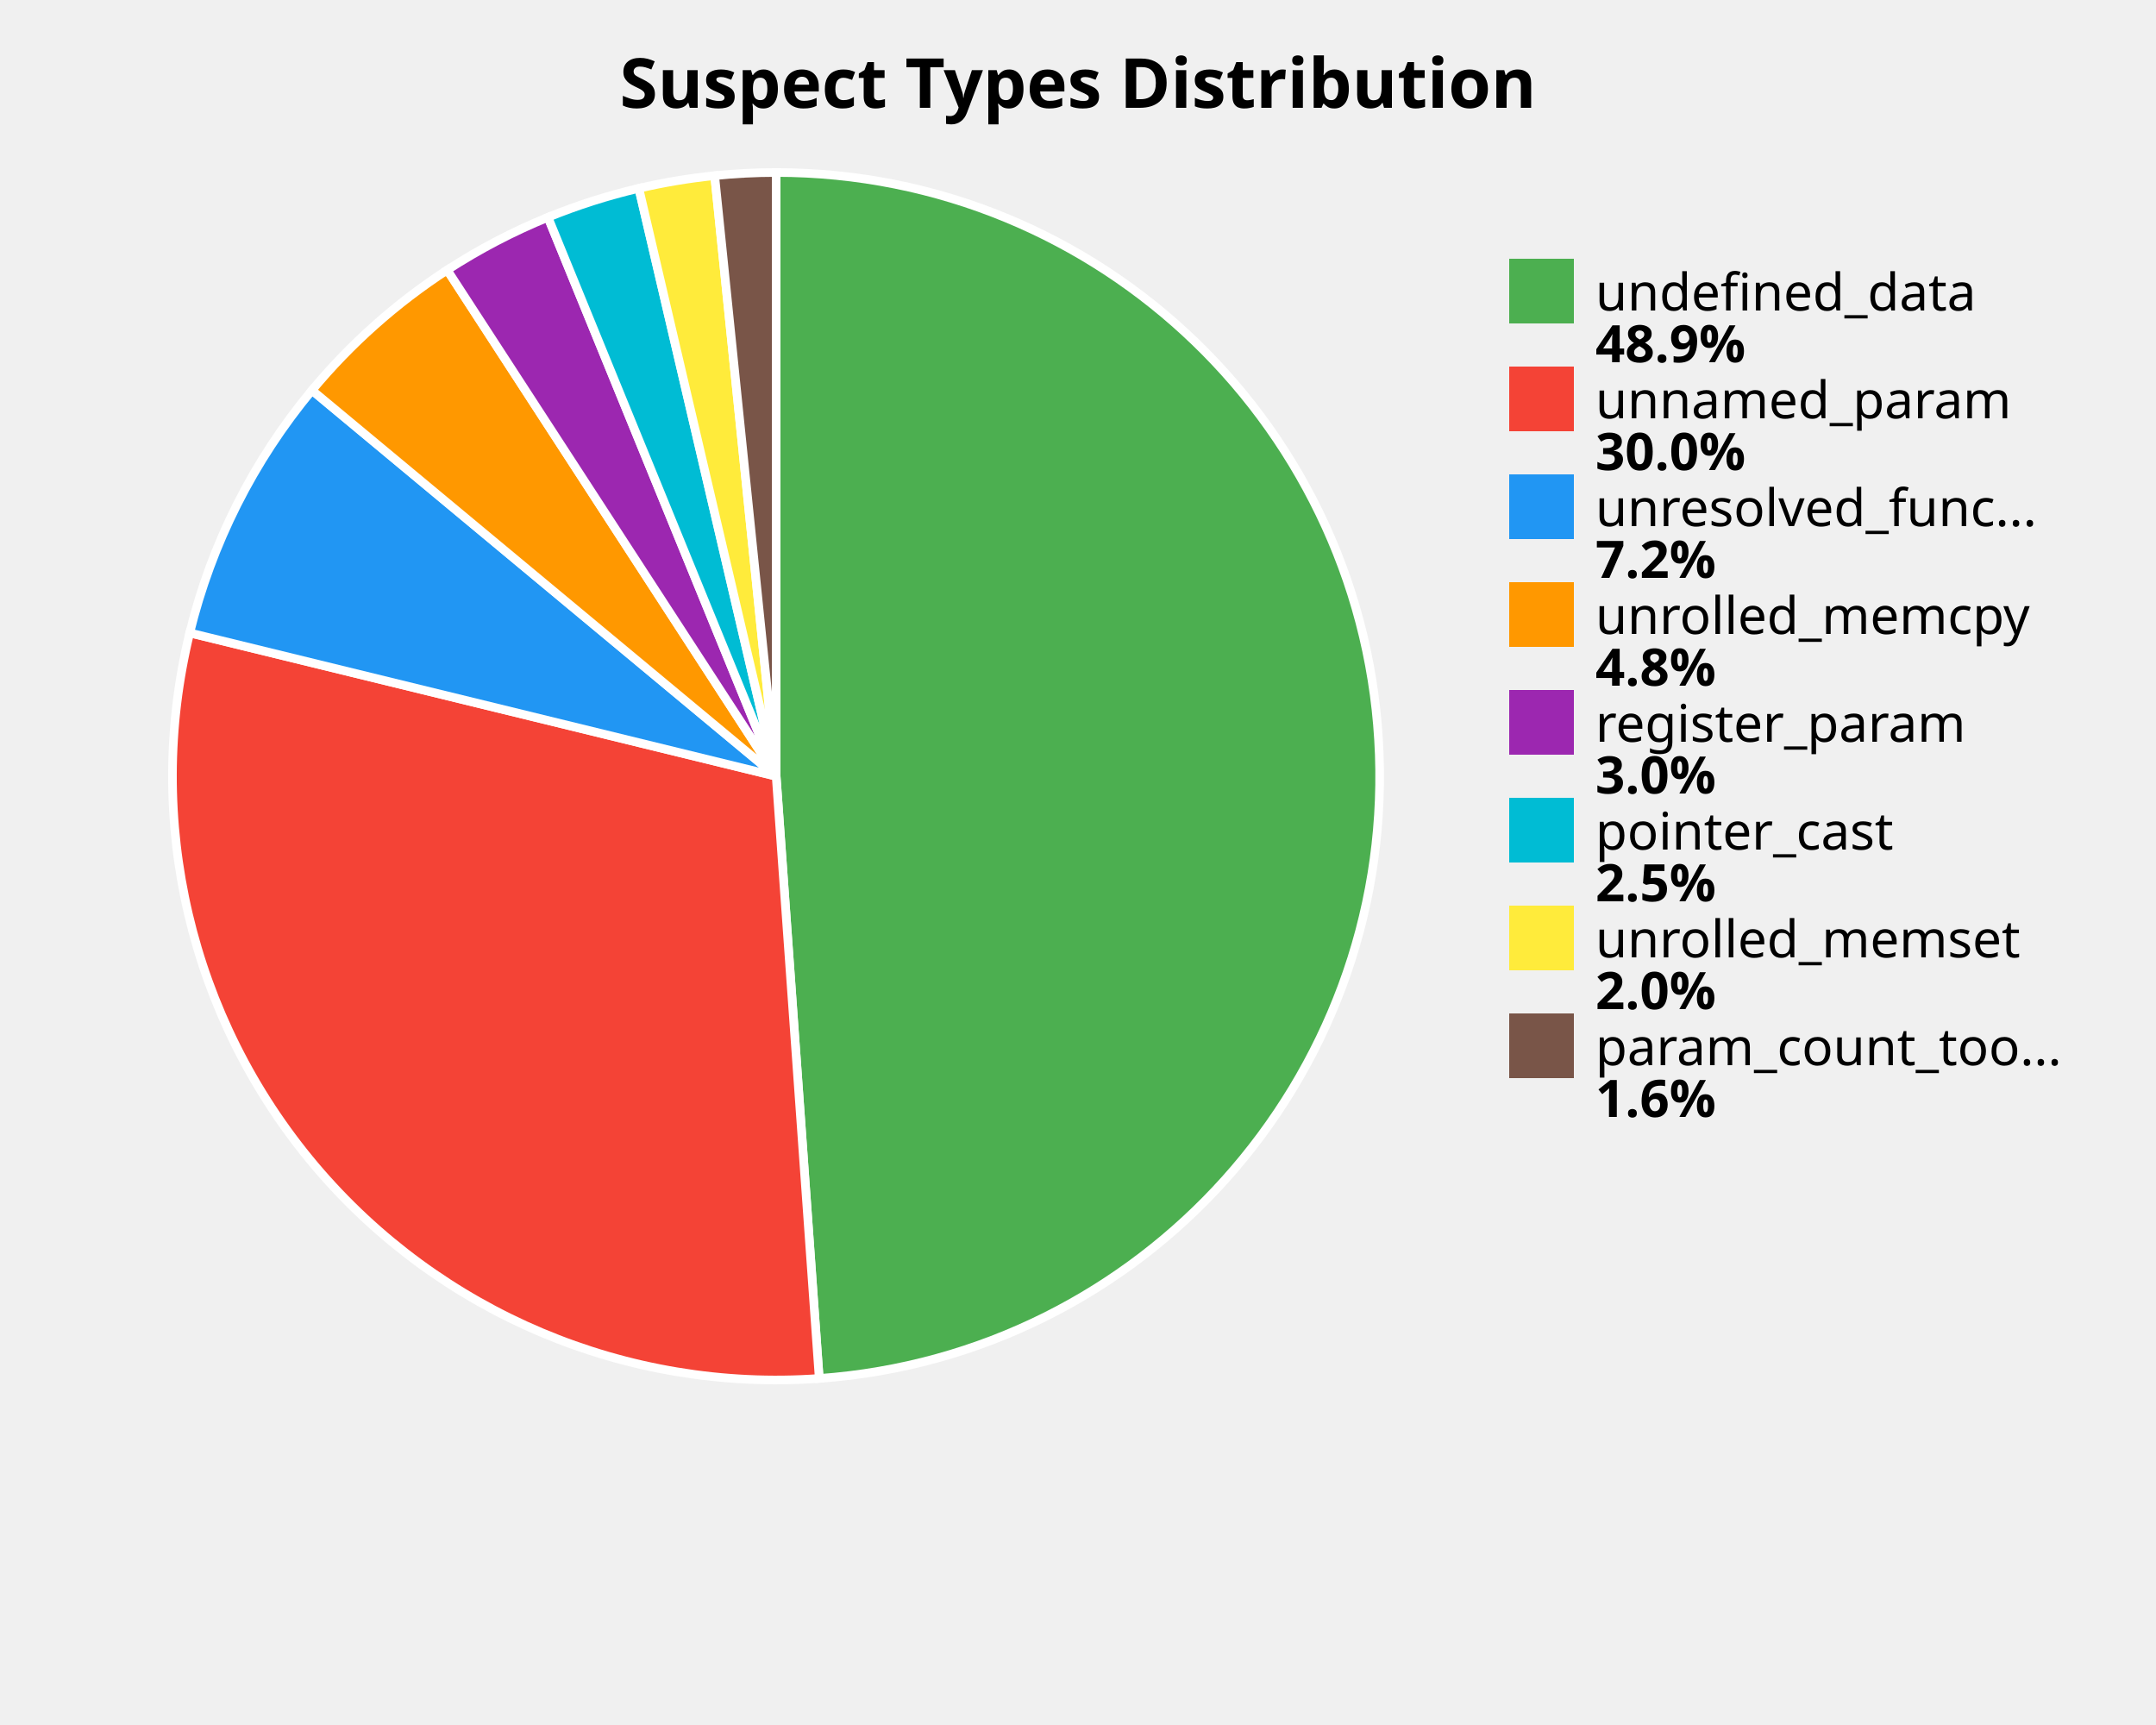
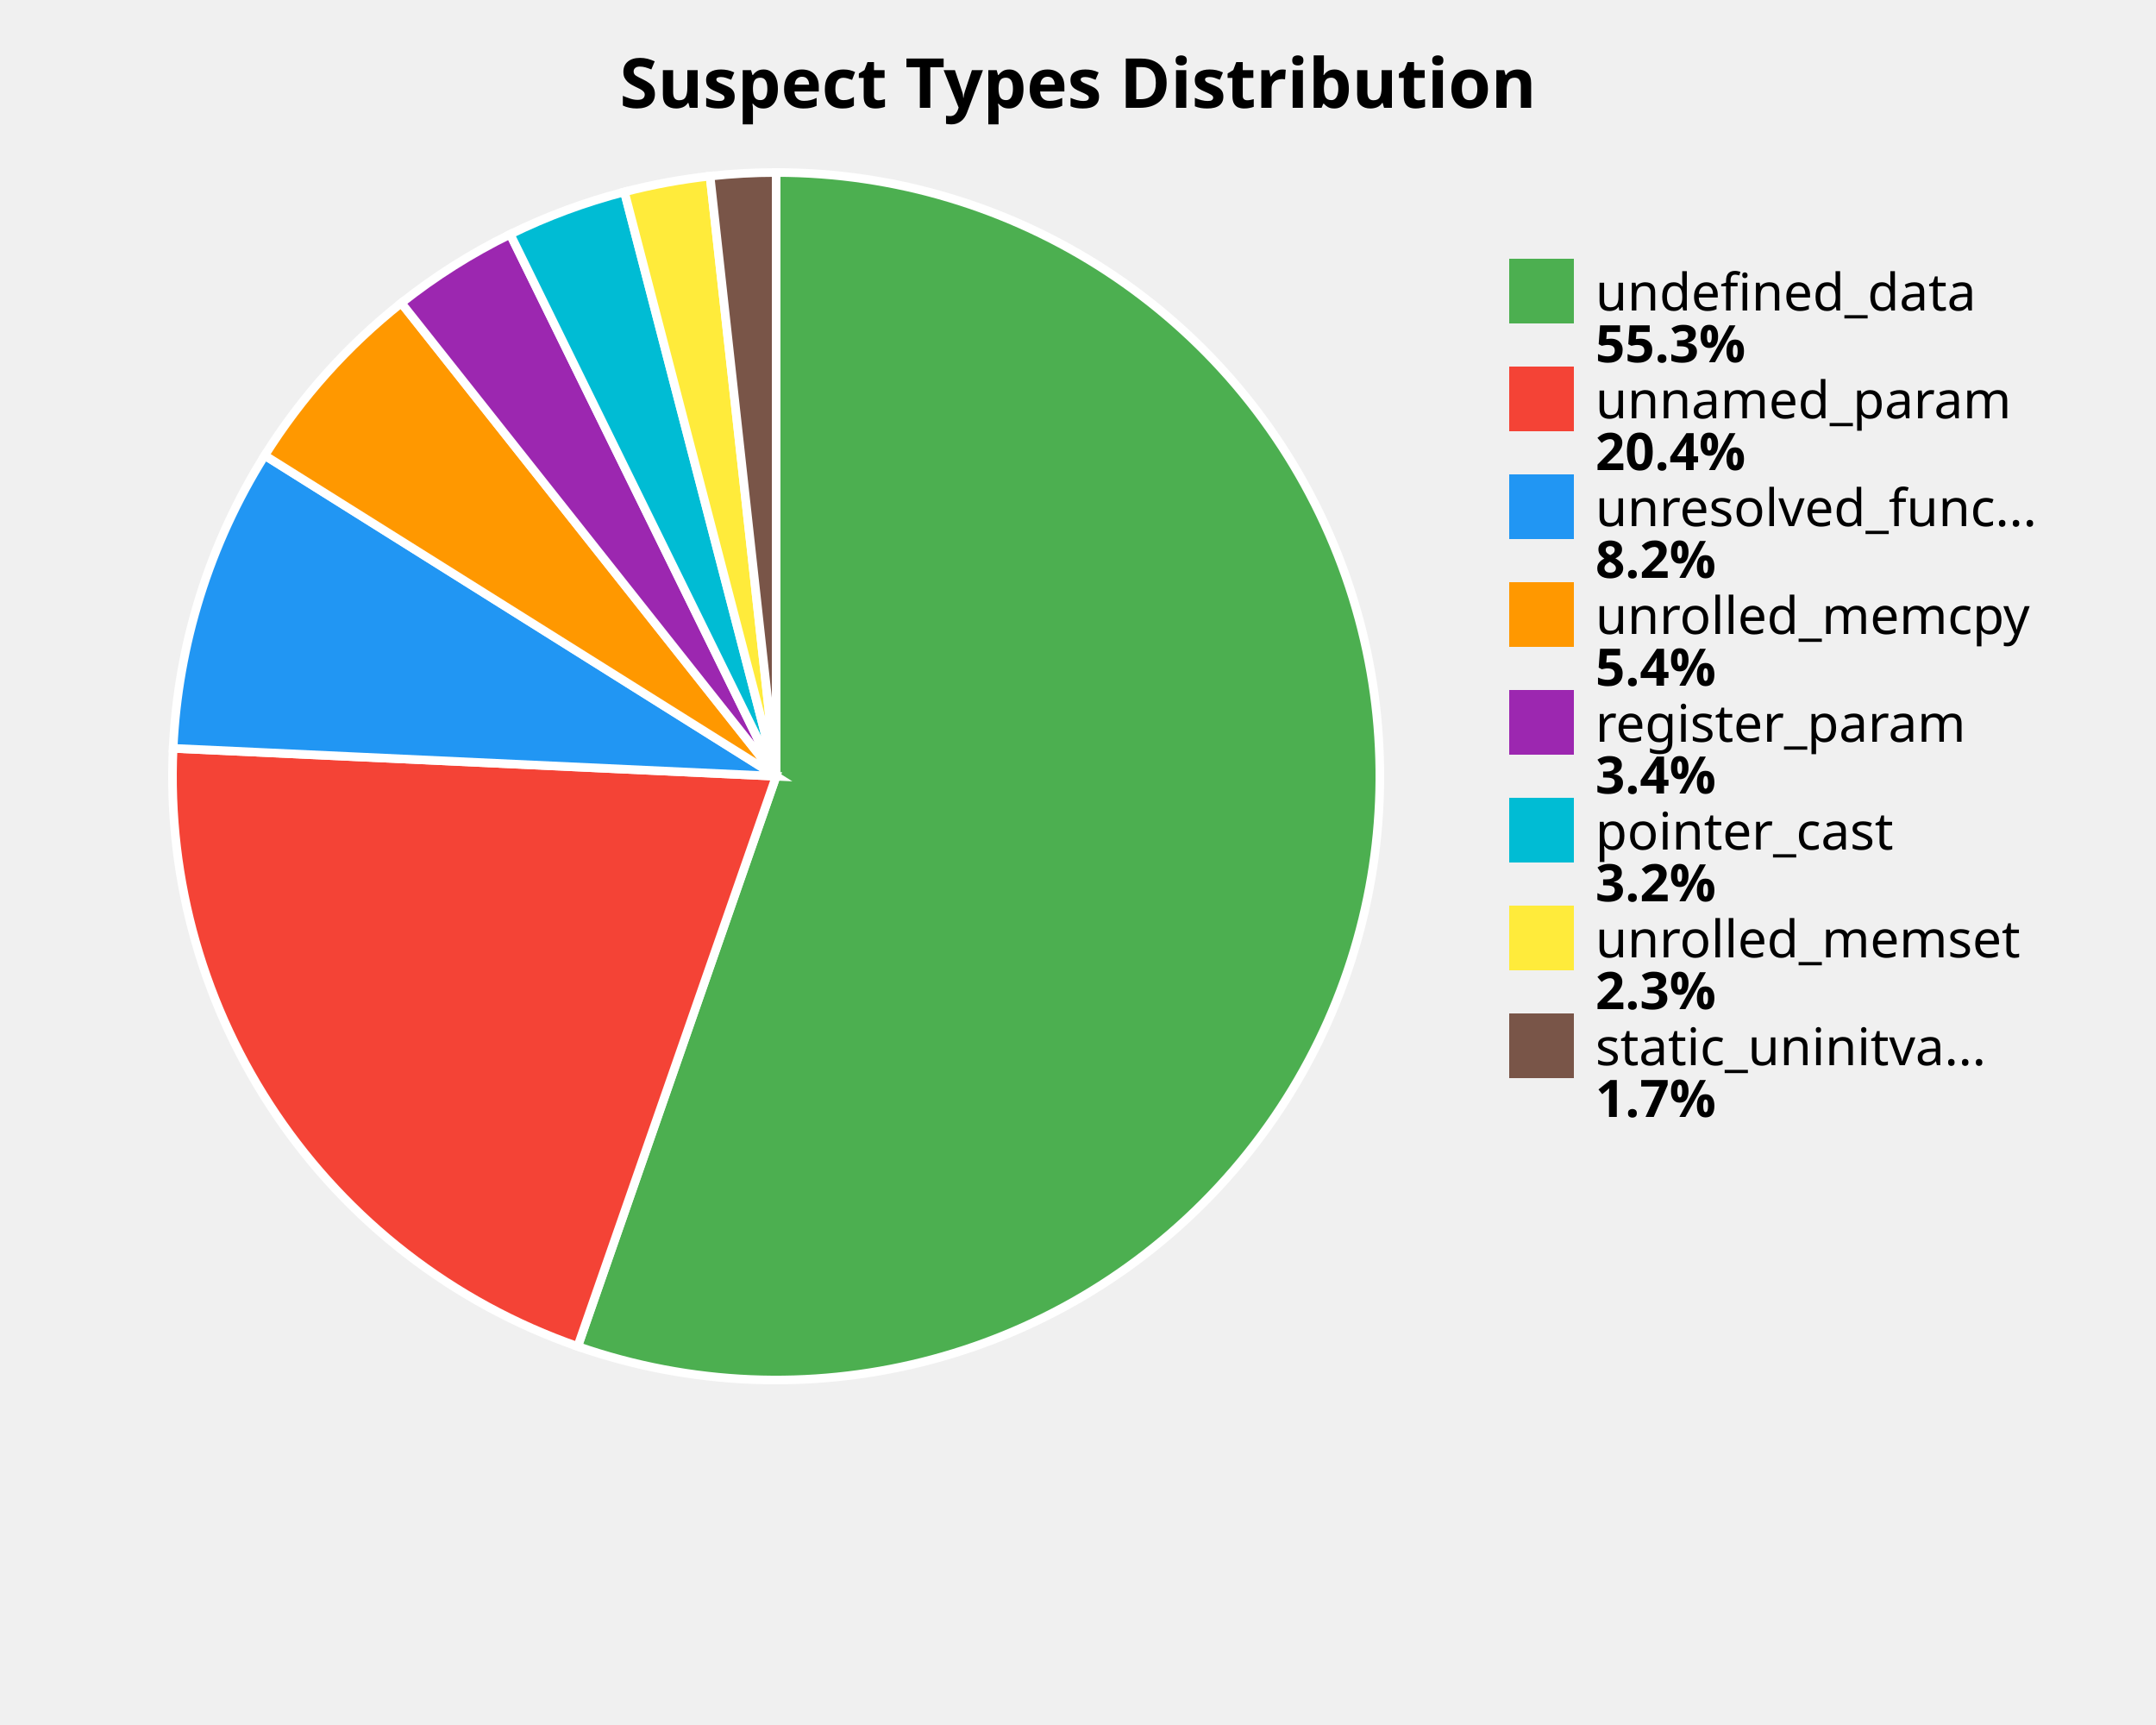
<svg xmlns="http://www.w3.org/2000/svg" width="500" height="400" viewBox="0 0 500 400">
  <style>
    .title { font: bold 16px sans-serif; }
    .label { font: 12px sans-serif; }
    .value { font: bold 12px sans-serif; }
  </style>
  <rect width="100%%" height="100%%" fill="white" />
  <text x="250" y="25" class="title" text-anchor="middle">Suspect Types Distribution</text>
-   <path d="M 180,180 L 180.00,40.00 A 140,140 0 0,1 189.99,319.64 Z" fill="#4CAF50" stroke="white" stroke-width="2" />
-   <path d="M 180,180 L 189.99,319.64 A 140,140 0 0,1 44.00,146.76 Z" fill="#F44336" stroke="white" stroke-width="2" />
-   <path d="M 180,180 L 44.00,146.76 A 140,140 0 0,1 72.35,90.50 Z" fill="#2196F3" stroke="white" stroke-width="2" />
-   <path d="M 180,180 L 72.35,90.50 A 140,140 0 0,1 103.71,62.61 Z" fill="#FF9800" stroke="white" stroke-width="2" />
-   <path d="M 180,180 L 103.71,62.61 A 140,140 0 0,1 127.08,50.39 Z" fill="#9C27B0" stroke="white" stroke-width="2" />
-   <path d="M 180,180 L 127.08,50.39 A 140,140 0 0,1 148.15,43.67 Z" fill="#00BCD4" stroke="white" stroke-width="2" />
-   <path d="M 180,180 L 148.15,43.67 A 140,140 0 0,1 165.74,40.73 Z" fill="#FFEB3B" stroke="white" stroke-width="2" />
-   <path d="M 180,180 L 165.74,40.73 A 140,140 0 0,1 180.00,40.00 Z" fill="#795548" stroke="white" stroke-width="2" />
+   <path d="M 180,180 L 180.00,40.00 A 140,140 0 1,1 133.98,312.22 Z" fill="#4CAF50" stroke="white" stroke-width="2" />
+   <path d="M 180,180 L 133.98,312.22 A 140,140 0 0,1 40.15,173.53 Z" fill="#F44336" stroke="white" stroke-width="2" />
+   <path d="M 180,180 L 40.15,173.53 A 140,140 0 0,1 61.40,105.61 Z" fill="#2196F3" stroke="white" stroke-width="2" />
+   <path d="M 180,180 L 61.40,105.61 A 140,140 0 0,1 93.07,70.26 Z" fill="#FF9800" stroke="white" stroke-width="2" />
+   <path d="M 180,180 L 93.07,70.26 A 140,140 0 0,1 118.32,54.32 Z" fill="#9C27B0" stroke="white" stroke-width="2" />
+   <path d="M 180,180 L 118.32,54.32 A 140,140 0 0,1 144.81,44.50 Z" fill="#00BCD4" stroke="white" stroke-width="2" />
+   <path d="M 180,180 L 144.81,44.50 A 140,140 0 0,1 164.67,40.84 Z" fill="#FFEB3B" stroke="white" stroke-width="2" />
+   <path d="M 180,180 L 164.67,40.84 A 140,140 0 0,1 180.00,40.00 Z" fill="#795548" stroke="white" stroke-width="2" />
  <rect x="350" y="60" width="15" height="15" fill="#4CAF50" />
  <text x="370" y="72" class="label">undefined_data</text>
-   <text x="370" y="84" class="value">48.9%</text>
+   <text x="370" y="84" class="value">55.3%</text>
  <rect x="350" y="85" width="15" height="15" fill="#F44336" />
  <text x="370" y="97" class="label">unnamed_param</text>
-   <text x="370" y="109" class="value">30.0%</text>
+   <text x="370" y="109" class="value">20.4%</text>
  <rect x="350" y="110" width="15" height="15" fill="#2196F3" />
  <text x="370" y="122" class="label">unresolved_func...</text>
-   <text x="370" y="134" class="value">7.2%</text>
+   <text x="370" y="134" class="value">8.2%</text>
  <rect x="350" y="135" width="15" height="15" fill="#FF9800" />
  <text x="370" y="147" class="label">unrolled_memcpy</text>
-   <text x="370" y="159" class="value">4.8%</text>
+   <text x="370" y="159" class="value">5.4%</text>
  <rect x="350" y="160" width="15" height="15" fill="#9C27B0" />
  <text x="370" y="172" class="label">register_param</text>
-   <text x="370" y="184" class="value">3.0%</text>
+   <text x="370" y="184" class="value">3.4%</text>
  <rect x="350" y="185" width="15" height="15" fill="#00BCD4" />
  <text x="370" y="197" class="label">pointer_cast</text>
-   <text x="370" y="209" class="value">2.5%</text>
+   <text x="370" y="209" class="value">3.2%</text>
  <rect x="350" y="210" width="15" height="15" fill="#FFEB3B" />
  <text x="370" y="222" class="label">unrolled_memset</text>
-   <text x="370" y="234" class="value">2.0%</text>
+   <text x="370" y="234" class="value">2.3%</text>
  <rect x="350" y="235" width="15" height="15" fill="#795548" />
-   <text x="370" y="247" class="label">param_count_too...</text>
-   <text x="370" y="259" class="value">1.6%</text>
+   <text x="370" y="247" class="label">static_uninitva...</text>
+   <text x="370" y="259" class="value">1.7%</text>
</svg>
